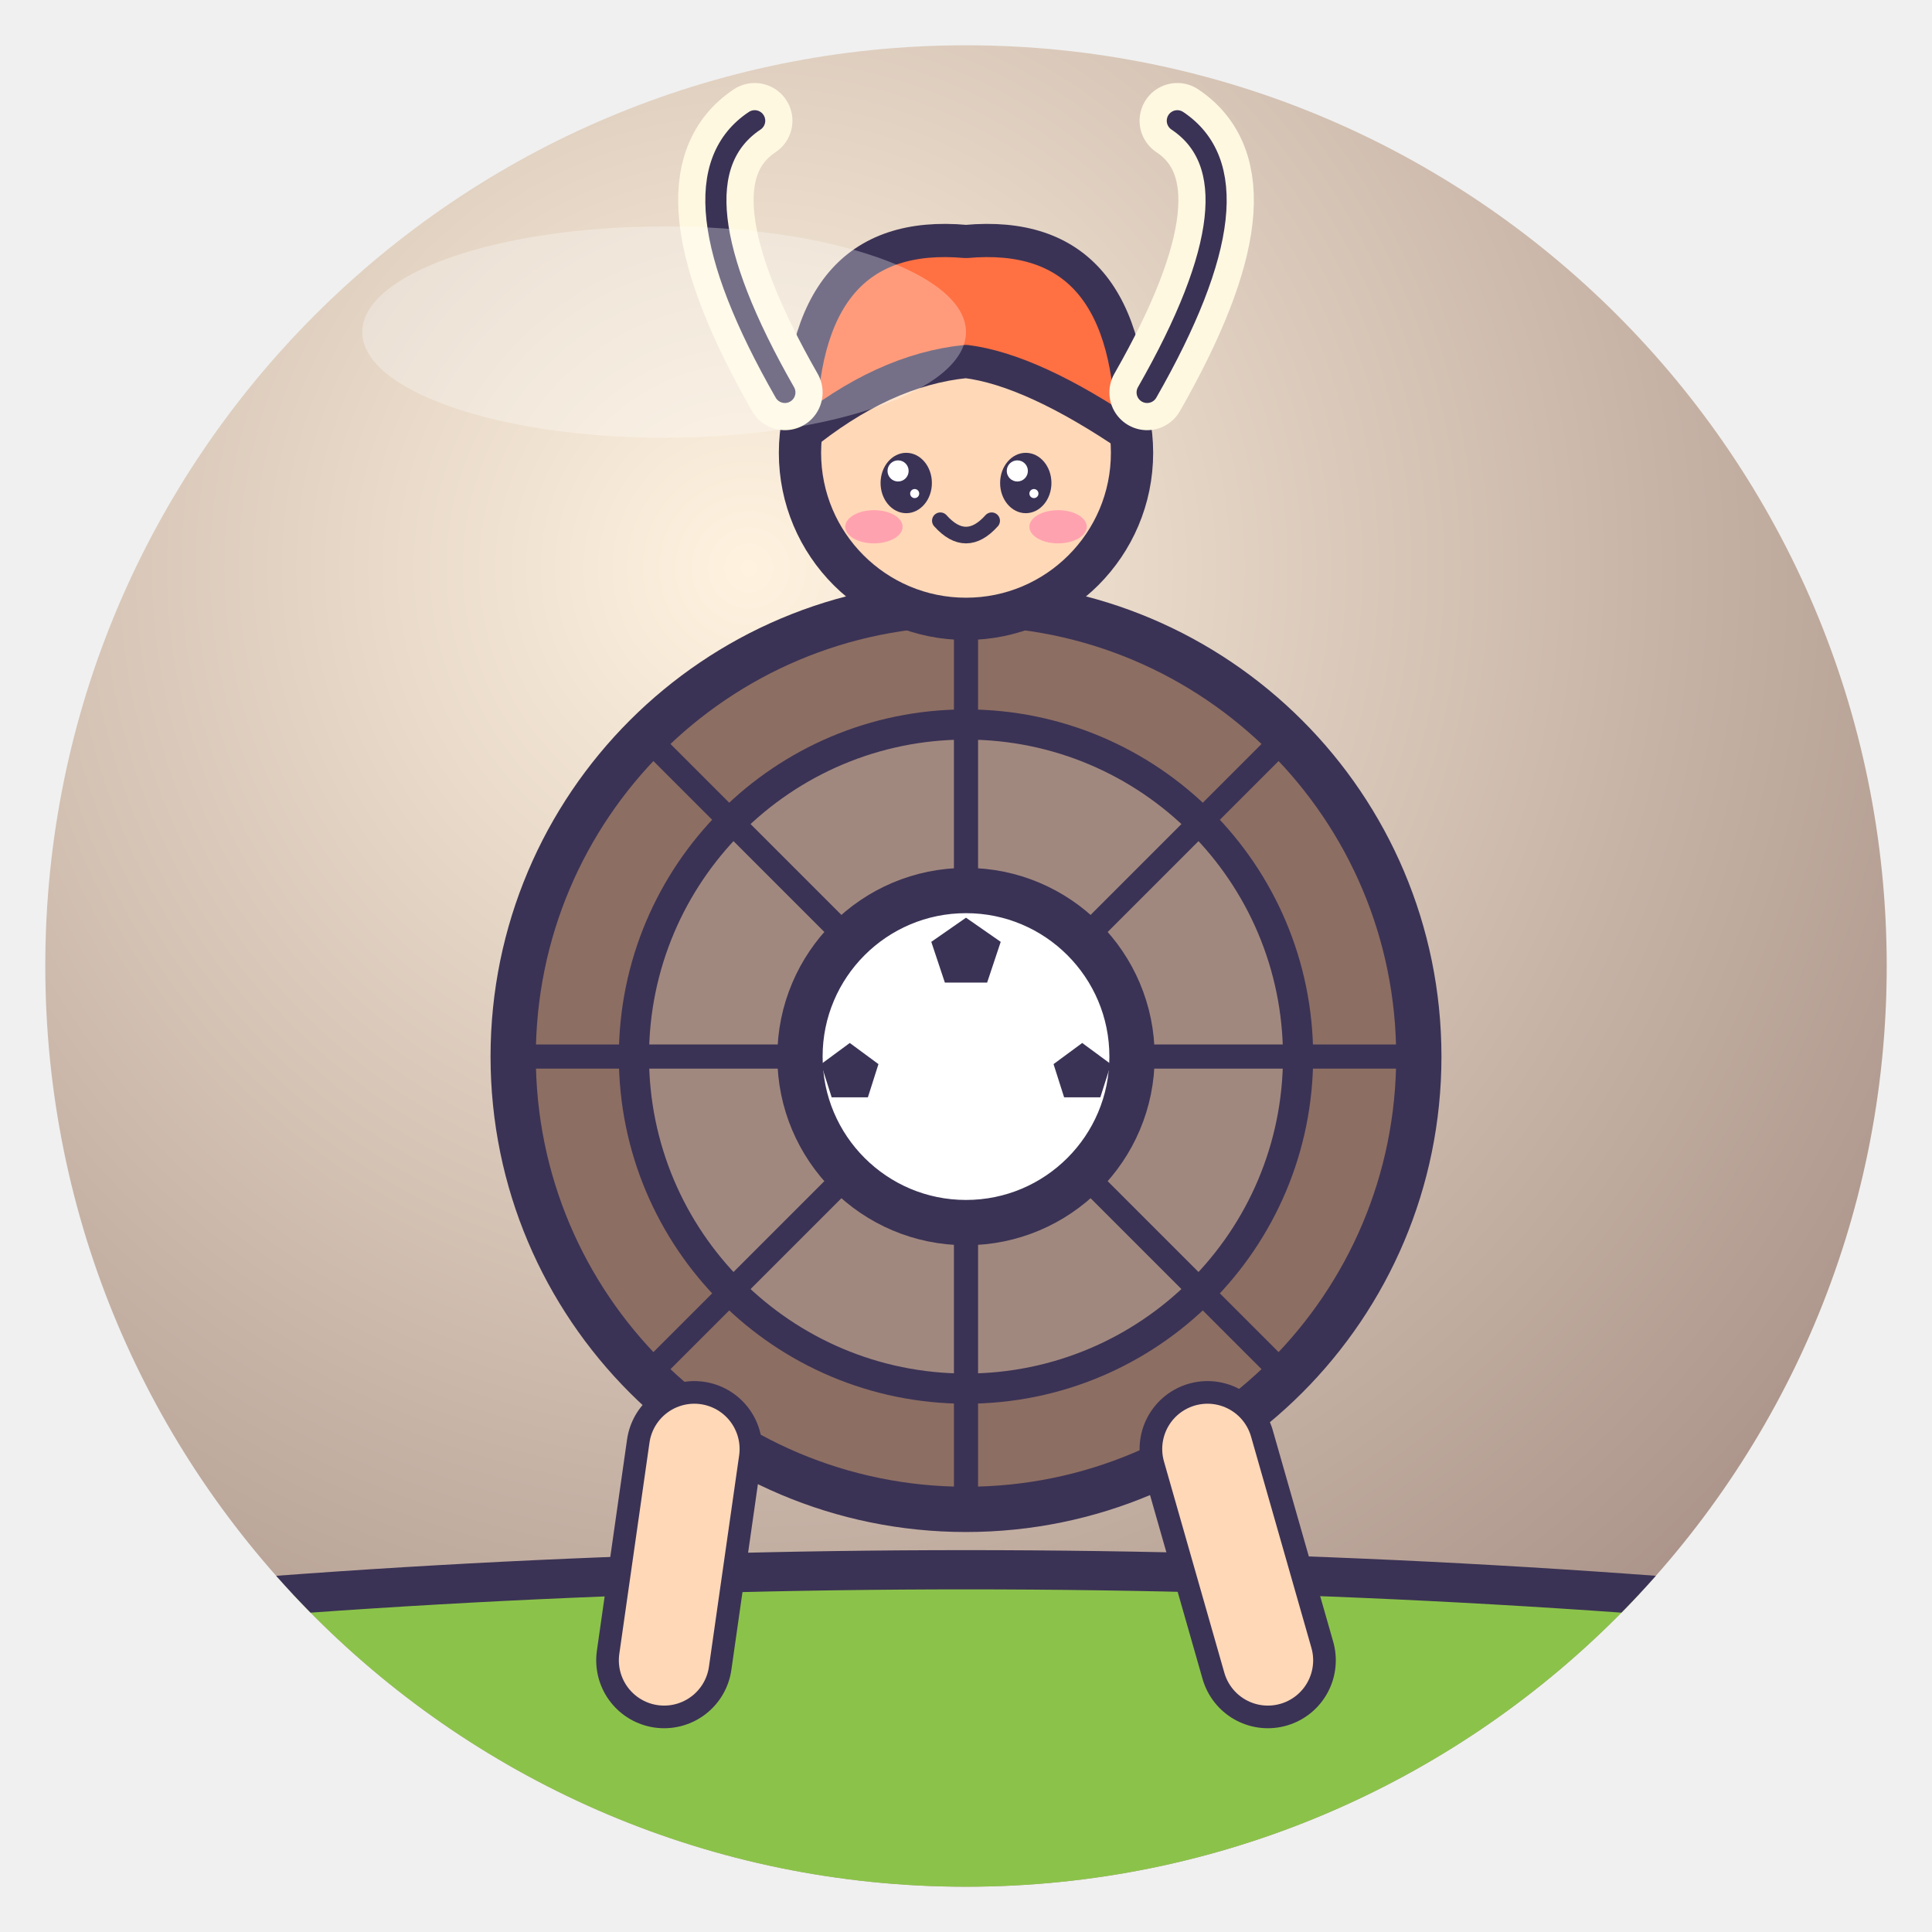
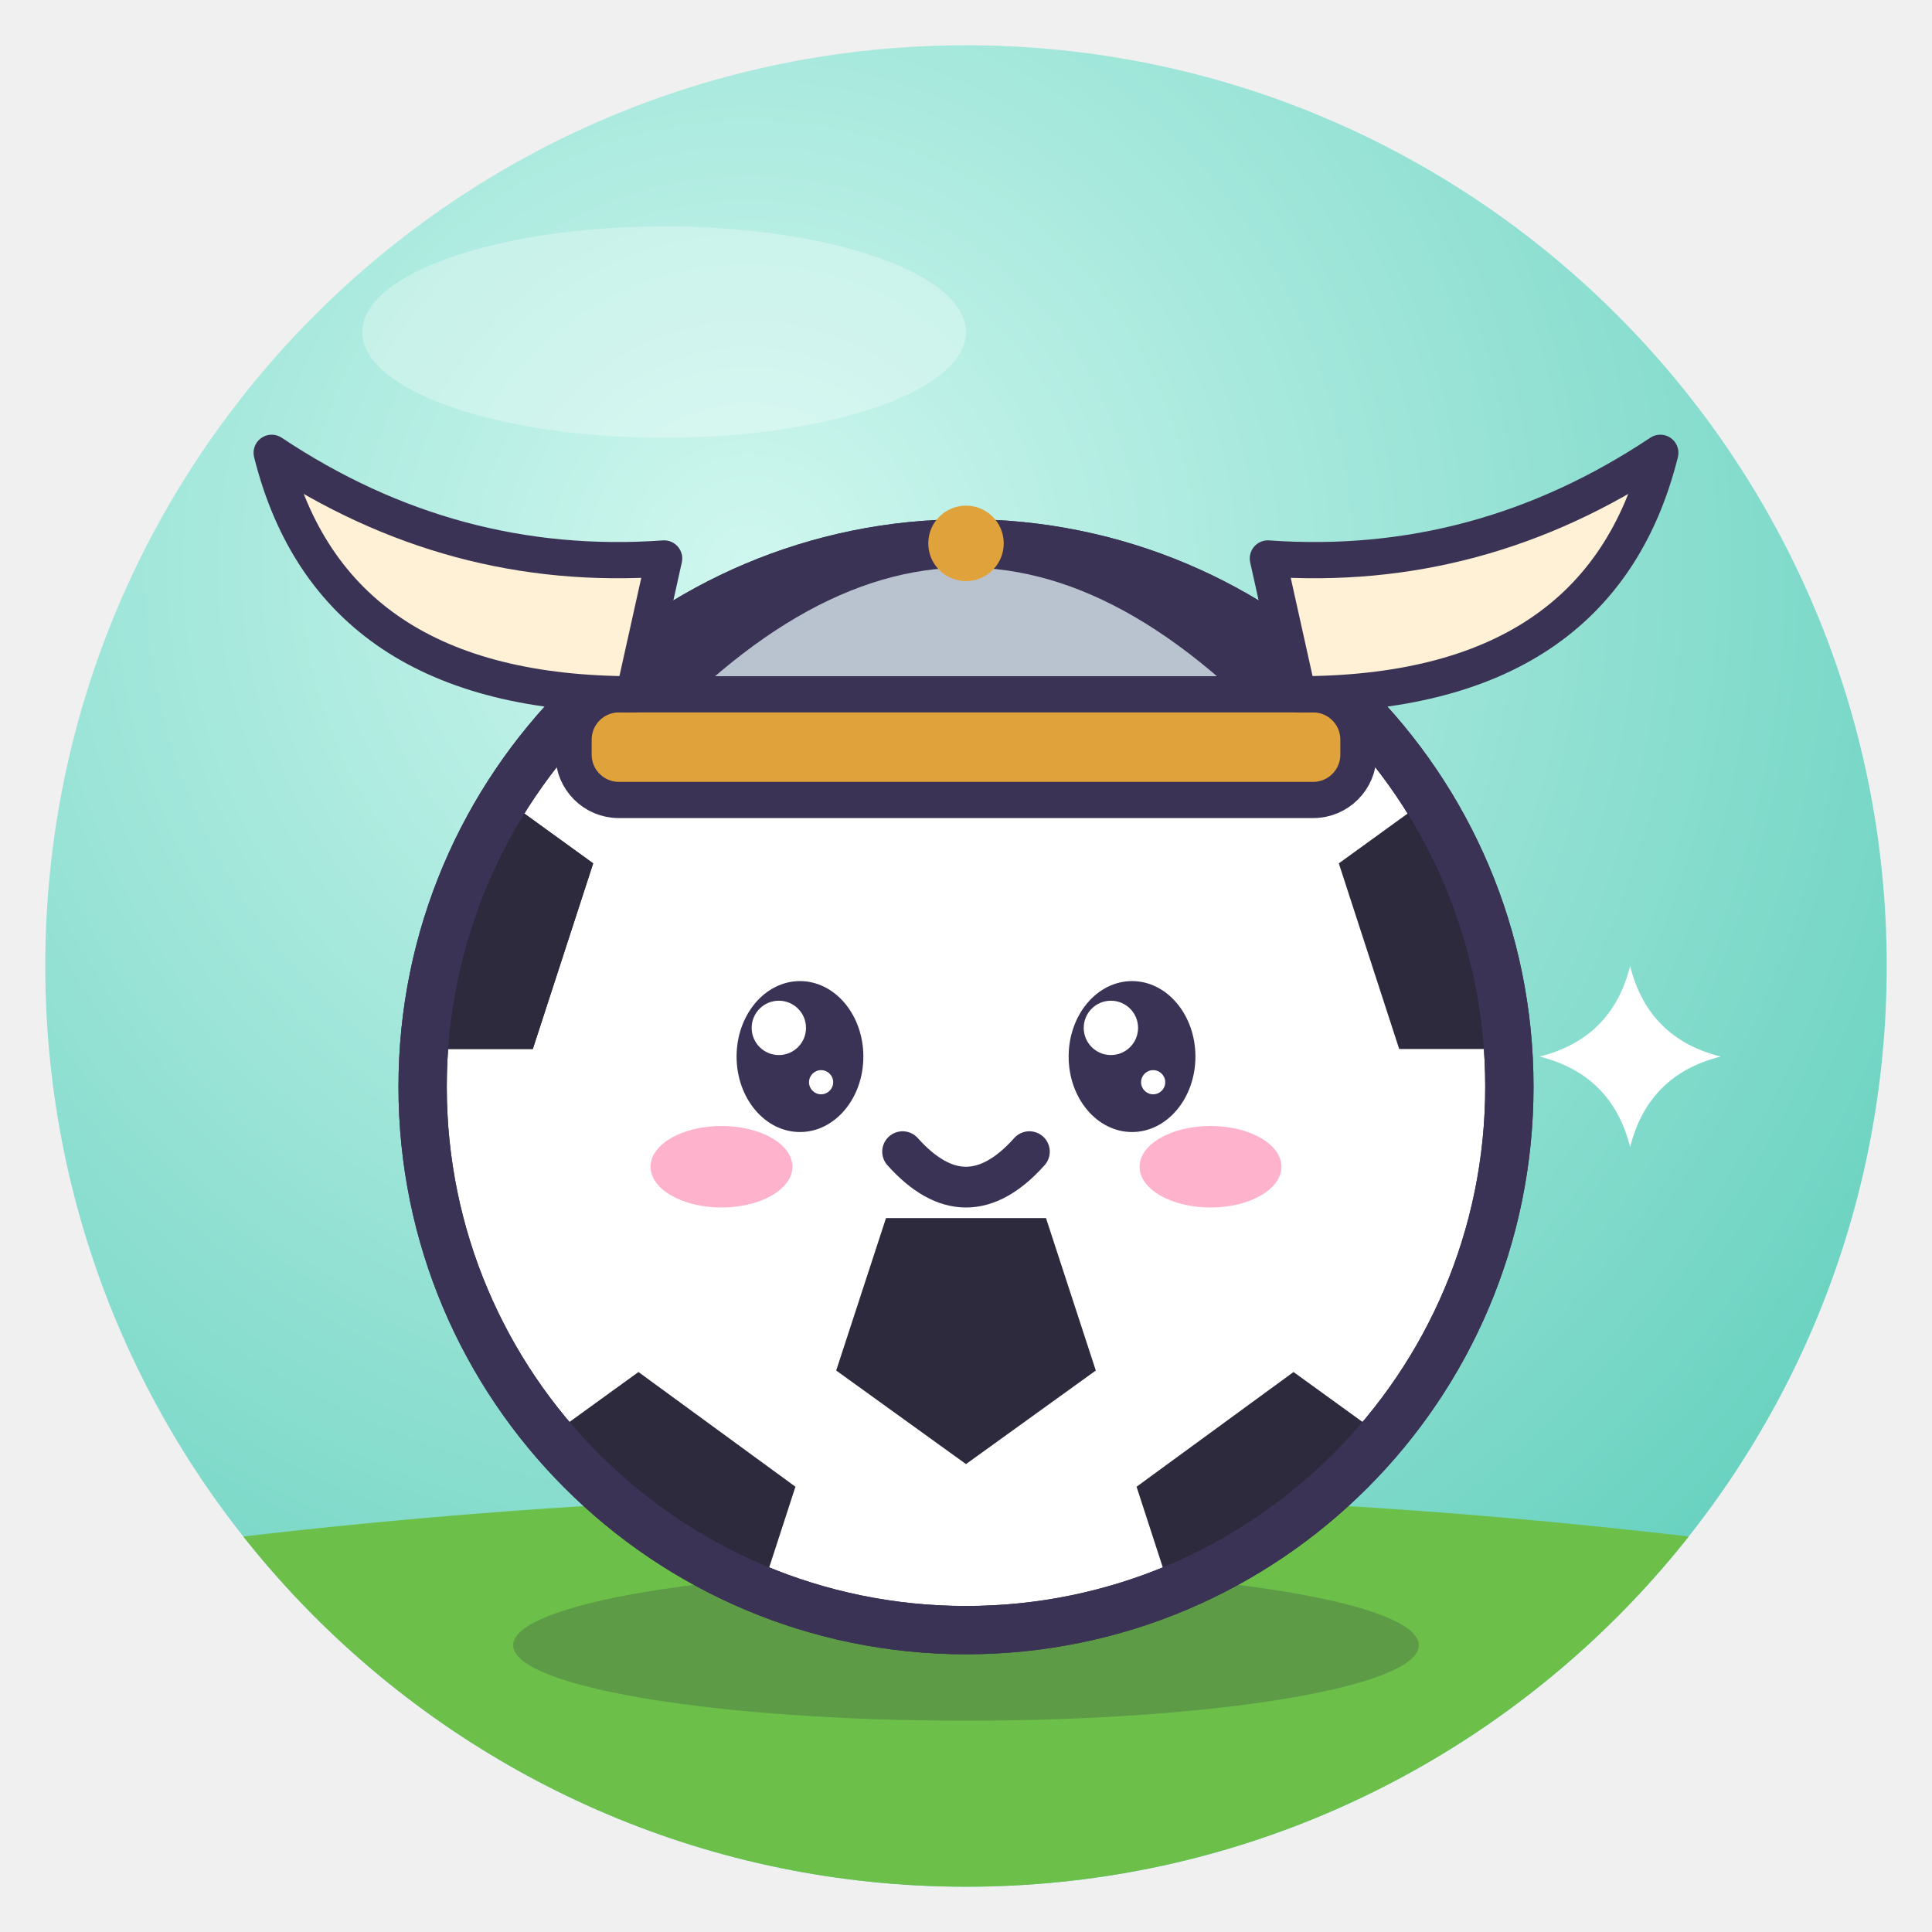
<svg xmlns="http://www.w3.org/2000/svg" viewBox="0 0 128 128" width="128" height="128">
  <defs>
    <radialGradient id="g" cx="38%" cy="28%" r="85%">
-       <stop offset="0" stop-color="#FFF3E0" />
-       <stop offset="1" stop-color="#A1887F" />
+       <stop offset="0" stop-color="#CFF7EF" />
+       <stop offset="1" stop-color="#5CCDBA" />
    </radialGradient>
    <clipPath id="c">
      <circle cx="64" cy="64" r="61" />
    </clipPath>
  </defs>
  <circle cx="64" cy="64" r="61" fill="url(#g)" />
  <g clip-path="url(#c)">
-     <path d="M-6 108 Q64 100 134 108 V140 H-6Z" fill="#8BC34A" stroke="#3B3355" stroke-linejoin="round" stroke-linecap="round" stroke-width="2.6" />
-     <g transform="translate(64 70) rotate(0) scale(1.0)">
-       <circle cx="0" cy="0" r="30" fill="#8D6E63" stroke="#3B3355" stroke-linejoin="round" stroke-linecap="round" stroke-width="3" />
-       <circle cx="0" cy="0" r="22" fill="#A1887F" stroke="#3B3355" stroke-linejoin="round" stroke-linecap="round" stroke-width="2" />
-       <path d="M0 0 L30.0 0.0" fill="none" stroke="#3B3355" stroke-linejoin="round" stroke-linecap="round" stroke-width="1.6" />
-       <path d="M0 0 L21.2 21.2" fill="none" stroke="#3B3355" stroke-linejoin="round" stroke-linecap="round" stroke-width="1.6" />
-       <path d="M0 0 L0.0 30.0" fill="none" stroke="#3B3355" stroke-linejoin="round" stroke-linecap="round" stroke-width="1.6" />
-       <path d="M0 0 L-21.2 21.2" fill="none" stroke="#3B3355" stroke-linejoin="round" stroke-linecap="round" stroke-width="1.6" />
-       <path d="M0 0 L-30.0 0.0" fill="none" stroke="#3B3355" stroke-linejoin="round" stroke-linecap="round" stroke-width="1.6" />
-       <path d="M0 0 L-21.2 -21.2" fill="none" stroke="#3B3355" stroke-linejoin="round" stroke-linecap="round" stroke-width="1.6" />
-       <path d="M0 0 L-0.0 -30.0" fill="none" stroke="#3B3355" stroke-linejoin="round" stroke-linecap="round" stroke-width="1.6" />
-       <path d="M0 0 L21.2 -21.2" fill="none" stroke="#3B3355" stroke-linejoin="round" stroke-linecap="round" stroke-width="1.6" />
-       <circle cx="0" cy="0" r="11" fill="#FFFFFF" stroke="#3B3355" stroke-linejoin="round" stroke-linecap="round" stroke-width="3" />
-       <polygon points="0.0,-9.2 2.3,-7.6 1.4,-4.9 -1.4,-4.9 -2.3,-7.6" fill="#3B3355" />
-       <polygon points="-7.7,-0.9 -5.8,0.5 -6.5,2.7 -8.9,2.7 -9.6,0.5" fill="#3B3355" />
-       <polygon points="7.7,-0.9 9.6,0.5 8.9,2.7 6.5,2.7 5.8,0.5" fill="#3B3355" />
+     <path d="M0 104 Q64 94 128 104 L128 128 L0 128Z" fill="#6CC04A" />
+     <ellipse cx="64" cy="109" rx="30" ry="5" fill="#2E2A3D" opacity=".25" />
+     <circle cx="64" cy="72" r="36" fill="#FFFFFF" stroke="#3B3355" stroke-width="3.2" stroke-linejoin="round" stroke-linecap="round" />
+     <g clip-path="url(#bc)">
+       <clipPath id="bc">
+         <circle cx="64" cy="72" r="36" />
+       </clipPath>
+       <polygon points="64.0,97.0 55.4,90.8 58.7,80.7 69.3,80.7 72.6,90.8" fill="#2E2A3D" />
+       <polygon points="18.3,57.2 28.8,49.6 39.3,57.2 35.3,69.5 22.3,69.5" fill="#2E2A3D" />
+       <polygon points="109.7,57.2 105.7,69.5 92.7,69.5 88.7,57.2 99.2,49.6" fill="#2E2A3D" />
+       <polygon points="92.2,110.8 79.3,110.8 75.3,98.5 85.7,90.9 96.2,98.5" fill="#2E2A3D" />
+       <polygon points="35.8,110.8 31.8,98.5 42.3,90.9 52.7,98.5 48.7,110.8" fill="#2E2A3D" />
+       <polygon points="18.3,57.2 28.8,49.6 39.3,57.2 35.3,69.5 22.3,69.5" fill="#2E2A3D" />
    </g>
-     <path d="M46 96 L44 110" fill="none" stroke="#3B3355" stroke-width="9" stroke-linecap="round" stroke-linejoin="round" />
-     <path d="M46 96 L44 110" fill="none" stroke="#FFD8B8" stroke-width="6" stroke-linecap="round" stroke-linejoin="round" />
-     <path d="M80 96 L84 110" fill="none" stroke="#3B3355" stroke-width="9" stroke-linecap="round" stroke-linejoin="round" />
-     <path d="M80 96 L84 110" fill="none" stroke="#FFD8B8" stroke-width="6" stroke-linecap="round" stroke-linejoin="round" />
-     <g transform="translate(64 30) rotate(0) scale(1.0)">
-       <g transform="translate(0 0) rotate(0) scale(1.0)">
-         <circle cx="0" cy="0" r="11" fill="#FFD8B8" stroke="#3B3355" stroke-linejoin="round" stroke-linecap="round" stroke-width="2.8" />
-         <path d="M-11 -1 Q-11 -15 0 -14 Q11 -15 11 -1 Q4.4 -5.5 0 -6.05 Q-5.5 -5.5 -11 -1Z" fill="#FF7043" stroke="#3B3355" stroke-linejoin="round" stroke-linecap="round" stroke-width="2.2" />
-         <ellipse cx="-3.96" cy="2" rx="1.7" ry="2.0" fill="#3B3355" />
-         <circle cx="-4.5" cy="1.2" r="0.7" fill="#fff" />
-         <circle cx="-3.4" cy="2.7" r="0.3" fill="#fff" />
-         <ellipse cx="3.96" cy="2" rx="1.7" ry="2.0" fill="#3B3355" />
-         <circle cx="3.4" cy="1.2" r="0.7" fill="#fff" />
-         <circle cx="4.5" cy="2.7" r="0.3" fill="#fff" />
-         <ellipse cx="-6.1" cy="4.9" rx="1.9" ry="1.1" fill="#FF7FA8" opacity=".6" />
-         <ellipse cx="6.1" cy="4.9" rx="1.9" ry="1.1" fill="#FF7FA8" opacity=".6" />
-         <path d="M-1.7 4.5 Q0 6.4 1.7 4.5" fill="none" stroke="#3B3355" stroke-linejoin="round" stroke-linecap="round" stroke-width="1.1" />
-       </g>
-       <path d="M-12 -4 Q-20 -18 -14 -22 M12 -4 Q20 -18 14 -22" fill="none" stroke="#FFF8E1" stroke-linejoin="round" stroke-linecap="round" stroke-width="5" />
-       <path d="M-12 -4 Q-20 -18 -14 -22 M12 -4 Q20 -18 14 -22" fill="none" stroke="#3B3355" stroke-linejoin="round" stroke-linecap="round" stroke-width="1.4" />
-     </g>
+     <circle cx="64" cy="72" r="36" fill="none" stroke="#3B3355" stroke-width="3.2" stroke-linejoin="round" stroke-linecap="round" />
+     <ellipse cx="53" cy="70" rx="4.2" ry="5.0" fill="#3B3355" />
+     <circle cx="51.6" cy="68.1" r="1.8" fill="#fff" />
+     <circle cx="54.4" cy="71.7" r="0.8" fill="#fff" />
+     <ellipse cx="75" cy="70" rx="4.2" ry="5.0" fill="#3B3355" />
+     <circle cx="73.6" cy="68.1" r="1.8" fill="#fff" />
+     <circle cx="76.4" cy="71.7" r="0.8" fill="#fff" />
+     <ellipse cx="47.8" cy="77.3" rx="4.7" ry="2.7" fill="#FF7FA8" opacity=".6" />
+     <ellipse cx="80.2" cy="77.3" rx="4.7" ry="2.7" fill="#FF7FA8" opacity=".6" />
+     <path d="M59.8 76.3 Q64 81.0 68.2 76.3" fill="none" stroke="#3B3355" stroke-linejoin="round" stroke-linecap="round" stroke-width="2.7" />
+     <path d="M40 50 Q64 22 88 50 Z" fill="#B9C3CF" stroke="#3B3355" stroke-width="3.2" stroke-linejoin="round" stroke-linecap="round" />
+     <rect x="38" y="46" width="52" height="7" rx="3" fill="#E0A23A" stroke="#3B3355" stroke-linejoin="round" stroke-linecap="round" stroke-width="2.4" />
+     <path d="M42 46 Q22 46 18 30 Q30 38 44 37 Z" fill="#FFF1D6" stroke="#3B3355" stroke-linejoin="round" stroke-linecap="round" stroke-width="2.4" />
+     <path d="M86 46 Q106 46 110 30 Q98 38 84 37 Z" fill="#FFF1D6" stroke="#3B3355" stroke-linejoin="round" stroke-linecap="round" stroke-width="2.4" />
+     <circle cx="64" cy="36" r="2.5" fill="#E0A23A" />
+     <path d="M108 64 Q109.2 68.8 114 70 Q109.2 71.2 108 76 Q106.8 71.2 102 70 Q106.8 68.8 108 64Z" fill="#fff" />
  </g>
  <ellipse cx="44" cy="22" rx="20" ry="7" fill="#fff" opacity=".3" />
</svg>
